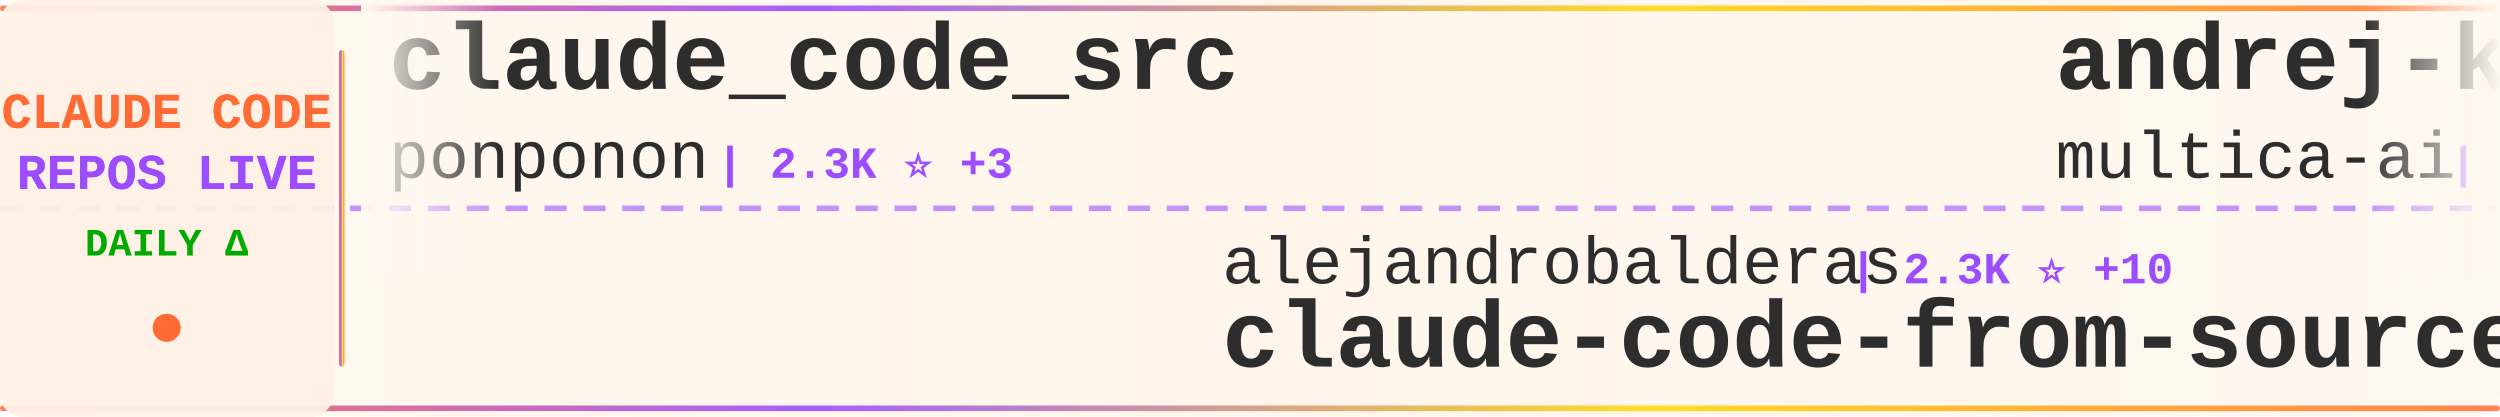
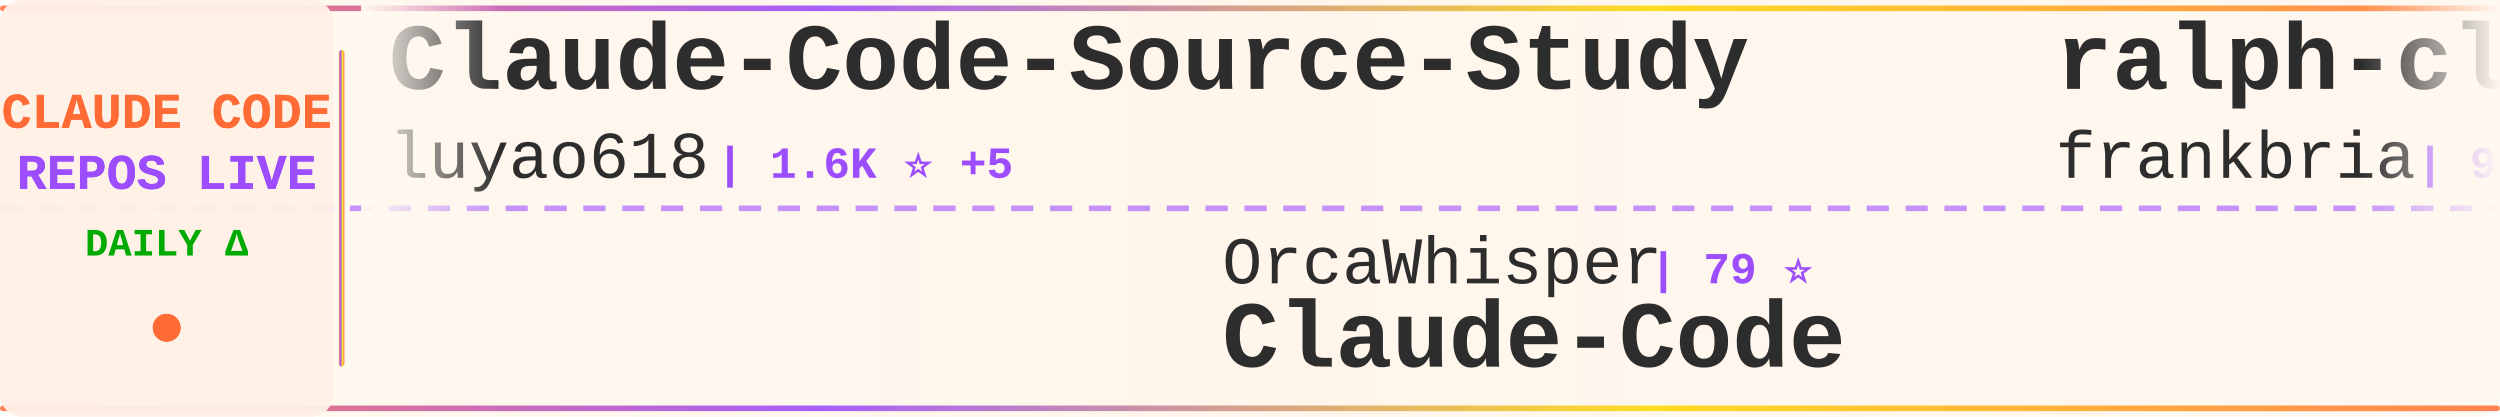
<svg xmlns="http://www.w3.org/2000/svg" width="900" height="150">
  <defs>
    <linearGradient id="tickerBg" x1="0%" y1="0%" x2="100%" y2="0%">
      <stop offset="0%" style="stop-color:#fff8f0;stop-opacity:0.98" />
      <stop offset="50%" style="stop-color:#fff5eb;stop-opacity:1" />
      <stop offset="100%" style="stop-color:#fff8f0;stop-opacity:0.98" />
    </linearGradient>
    <linearGradient id="borderGrad" x1="0%" y1="0%" x2="100%" y2="0%">
      <stop offset="0%" style="stop-color:#FF6B35;stop-opacity:0.85">
        <animate attributeName="stop-opacity" values="0.85;1;0.85" dur="2s" repeatCount="indefinite" />
      </stop>
      <stop offset="33%" style="stop-color:#9C4EFF;stop-opacity:0.9">
        <animate attributeName="stop-opacity" values="0.9;1;0.9" dur="2.2s" repeatCount="indefinite" />
      </stop>
      <stop offset="66%" style="stop-color:#FFD700;stop-opacity:0.85">
        <animate attributeName="stop-opacity" values="0.85;1;0.85" dur="1.8s" repeatCount="indefinite" />
      </stop>
      <stop offset="100%" style="stop-color:#FF6B35;stop-opacity:0.85">
        <animate attributeName="stop-opacity" values="0.85;1;0.85" dur="2s" repeatCount="indefinite" />
      </stop>
    </linearGradient>
    <filter id="textGlow">
      <feGaussianBlur stdDeviation="0.15" result="coloredBlur" />
      <feMerge>
        <feMergeNode in="coloredBlur" />
        <feMergeNode in="SourceGraphic" />
      </feMerge>
    </filter>
    <filter id="metricGlow">
      <feGaussianBlur stdDeviation="0.2" result="coloredBlur" />
      <feMerge>
        <feMergeNode in="coloredBlur" />
        <feMergeNode in="SourceGraphic" />
      </feMerge>
    </filter>
    <linearGradient id="leftFade" x1="0%" y1="0%" x2="100%" y2="0%">
      <stop offset="0%" style="stop-color:#fff8f0;stop-opacity:1" />
      <stop offset="100%" style="stop-color:#fff8f0;stop-opacity:0" />
    </linearGradient>
    <linearGradient id="rightFade" x1="0%" y1="0%" x2="100%" y2="0%">
      <stop offset="0%" style="stop-color:#fff8f0;stop-opacity:0" />
      <stop offset="100%" style="stop-color:#fff8f0;stop-opacity:1" />
    </linearGradient>
  </defs>
  <rect width="900" height="150" fill="url(#tickerBg)" rx="8" />
  <rect x="0" y="2" width="900" height="2" fill="url(#borderGrad)" rx="1" />
  <rect x="0" y="146" width="900" height="2" fill="url(#borderGrad)" rx="1" />
  <line x1="0" y1="75" x2="900" y2="75" stroke="#9C4EFF" stroke-width="2" stroke-dasharray="8 6" opacity="0.6" />
  <rect x="0" y="0" width="120" height="150" fill="#fff0e6" opacity="0.95" rx="8" />
  <text x="60" y="46" font-family="'Courier New', monospace" font-size="18" font-weight="bold" fill="#FF6B35" text-anchor="middle" filter="url(#textGlow)">
    CLAUDE CODE
  </text>
  <text x="60" y="68" font-family="'Courier New', monospace" font-size="18" font-weight="bold" fill="#9C4EFF" text-anchor="middle" filter="url(#textGlow)">
    REPOS LIVE
  </text>
  <text x="60" y="92" font-family="'Courier New', monospace" font-size="14" font-weight="bold" fill="#00aa00" text-anchor="middle">
    DAILY Δ
  </text>
  <circle cx="60" cy="118" r="5" fill="#FF6B35" filter="url(#metricGlow)">
    <animate attributeName="r" values="4;6;4" dur="1.5s" repeatCount="indefinite" />
    <animate attributeName="opacity" values="0.6;1;0.6" dur="1.5s" repeatCount="indefinite" />
  </circle>
  <rect x="122" y="18" width="2" height="114" fill="url(#borderGrad)" rx="1" />
  <clipPath id="tickerClip">
    <rect x="130" y="0" width="770" height="150" />
  </clipPath>
  <g clip-path="url(#tickerClip)">
    <g id="tickerItems">
      <animateTransform attributeName="transform" attributeType="XML" type="translate" from="0 0" to="-3000 0" dur="54s" repeatCount="indefinite" />
      <g transform="translate(0, 0)">
-         <text x="140" y="32" font-family="'Courier New', monospace" font-size="34" font-weight="bold" fill="#2d2d2d">claude_code_src</text>
-         <text x="140" y="64" font-family="'Courier New', monospace" font-size="24" font-weight="normal" fill="#2d2d2d" opacity="1.0">ponponon</text>
-         <text x="258" y="64" font-family="'Courier New', monospace" font-size="16" font-weight="bold" fill="#9C4EFF"> | 2.3K ⭐ +3</text>
+         <text x="140" y="32" font-family="'Courier New', monospace" font-size="34" font-weight="bold" fill="#2d2d2d">Claude-Code-Source-Study</text>
+         <text x="140" y="64" font-family="'Courier New', monospace" font-size="24" font-weight="normal" fill="#2d2d2d" opacity="1.0">luyao618</text>
+         <text x="258" y="64" font-family="'Courier New', monospace" font-size="16" font-weight="bold" fill="#9C4EFF"> | 1.6K ⭐ +5</text>
      </g>
      <g transform="translate(300, 0)">
-         <text x="140" y="102" font-family="'Courier New', monospace" font-size="24" font-weight="normal" fill="#2d2d2d" opacity="1.0">alejandrobalderas</text>
-         <text x="366" y="102" font-family="'Courier New', monospace" font-size="16" font-weight="bold" fill="#9C4EFF"> | 2.3K ⭐ +10</text>
-         <text x="140" y="132" font-family="'Courier New', monospace" font-size="34" font-weight="bold" fill="#2d2d2d">claude-code-from-source</text>
+         <text x="140" y="102" font-family="'Courier New', monospace" font-size="24" font-weight="normal" fill="#2d2d2d" opacity="1.0">OrcaWhisper</text>
+         <text x="294" y="102" font-family="'Courier New', monospace" font-size="16" font-weight="bold" fill="#9C4EFF"> | 79 ⭐</text>
+         <text x="140" y="132" font-family="'Courier New', monospace" font-size="34" font-weight="bold" fill="#2d2d2d">Claude-Code</text>
      </g>
      <g transform="translate(600, 0)">
-         <text x="140" y="32" font-family="'Courier New', monospace" font-size="34" font-weight="bold" fill="#2d2d2d">andrej-karpathy-skills</text>
-         <text x="140" y="64" font-family="'Courier New', monospace" font-size="24" font-weight="normal" fill="#2d2d2d" opacity="1.0">multica-ai</text>
-         <text x="282" y="64" font-family="'Courier New', monospace" font-size="16" font-weight="bold" fill="#9C4EFF"> | 180.7K ⭐ +669</text>
+         <text x="140" y="32" font-family="'Courier New', monospace" font-size="34" font-weight="bold" fill="#2d2d2d">ralph-claude-code</text>
+         <text x="140" y="64" font-family="'Courier New', monospace" font-size="24" font-weight="normal" fill="#2d2d2d" opacity="1.0">frankbria</text>
+         <text x="270" y="64" font-family="'Courier New', monospace" font-size="16" font-weight="bold" fill="#9C4EFF"> | 9.4K ⭐ +9</text>
      </g>
      <g transform="translate(900, 0)">
-         <text x="140" y="102" font-family="'Courier New', monospace" font-size="24" font-weight="normal" fill="#2d2d2d" opacity="1.0">zebbern</text>
-         <text x="246" y="102" font-family="'Courier New', monospace" font-size="16" font-weight="bold" fill="#9C4EFF"> | 4.3K ⭐ +6</text>
-         <text x="140" y="132" font-family="'Courier New', monospace" font-size="34" font-weight="bold" fill="#2d2d2d">claude-code-guide</text>
+         <text x="140" y="102" font-family="'Courier New', monospace" font-size="24" font-weight="normal" fill="#2d2d2d" opacity="1.0">musistudio</text>
+         <text x="282" y="102" font-family="'Courier New', monospace" font-size="16" font-weight="bold" fill="#9C4EFF"> | 35.3K ⭐ +43</text>
+         <text x="140" y="132" font-family="'Courier New', monospace" font-size="34" font-weight="bold" fill="#2d2d2d">claude-code-router</text>
      </g>
      <g transform="translate(1200, 0)">
-         <text x="140" y="32" font-family="'Courier New', monospace" font-size="34" font-weight="bold" fill="#2d2d2d">claude-code</text>
-         <text x="140" y="64" font-family="'Courier New', monospace" font-size="24" font-weight="normal" fill="#2d2d2d" opacity="1.0">claude-code-best</text>
-         <text x="354" y="64" font-family="'Courier New', monospace" font-size="16" font-weight="bold" fill="#9C4EFF"> | 20.3K ⭐ +40</text>
+         <text x="140" y="32" font-family="'Courier New', monospace" font-size="34" font-weight="bold" fill="#2d2d2d">claude-code-source</text>
+         <text x="140" y="64" font-family="'Courier New', monospace" font-size="24" font-weight="normal" fill="#2d2d2d" opacity="1.0">JrCx7scC</text>
+         <text x="258" y="64" font-family="'Courier New', monospace" font-size="16" font-weight="bold" fill="#9C4EFF"> | 370 ⭐</text>
      </g>
      <g transform="translate(1500, 0)">
-         <text x="140" y="102" font-family="'Courier New', monospace" font-size="24" font-weight="normal" fill="#2d2d2d" opacity="1.0">hangsman</text>
-         <text x="258" y="102" font-family="'Courier New', monospace" font-size="16" font-weight="bold" fill="#9C4EFF"> | 787 ⭐</text>
-         <text x="140" y="132" font-family="'Courier New', monospace" font-size="34" font-weight="bold" fill="#2d2d2d">claude-code-source</text>
+         <text x="140" y="102" font-family="'Courier New', monospace" font-size="24" font-weight="normal" fill="#2d2d2d" opacity="1.0">edmund-io</text>
+         <text x="270" y="102" font-family="'Courier New', monospace" font-size="16" font-weight="bold" fill="#9C4EFF"> | 1.5K ⭐ +2</text>
+         <text x="140" y="132" font-family="'Courier New', monospace" font-size="34" font-weight="bold" fill="#2d2d2d">edmunds-claude-code</text>
      </g>
      <g transform="translate(1800, 0)">
-         <text x="140" y="32" font-family="'Courier New', monospace" font-size="34" font-weight="bold" fill="#2d2d2d">claude-code-tips</text>
-         <text x="140" y="64" font-family="'Courier New', monospace" font-size="24" font-weight="normal" fill="#2d2d2d" opacity="1.0">ykdojo</text>
-         <text x="234" y="64" font-family="'Courier New', monospace" font-size="16" font-weight="bold" fill="#9C4EFF"> | 8.9K ⭐ +12</text>
+         <text x="140" y="32" font-family="'Courier New', monospace" font-size="34" font-weight="bold" fill="#2d2d2d">claude-code-hub</text>
+         <text x="140" y="64" font-family="'Courier New', monospace" font-size="24" font-weight="normal" fill="#2d2d2d" opacity="1.0">ding113</text>
+         <text x="246" y="64" font-family="'Courier New', monospace" font-size="16" font-weight="bold" fill="#9C4EFF"> | 3.2K ⭐ +11</text>
      </g>
      <g transform="translate(2100, 0)">
-         <text x="140" y="102" font-family="'Courier New', monospace" font-size="24" font-weight="normal" fill="#2d2d2d" opacity="1.0">anthropics</text>
-         <text x="282" y="102" font-family="'Courier New', monospace" font-size="16" font-weight="bold" fill="#9C4EFF"> | 887 ⭐</text>
-         <text x="140" y="132" font-family="'Courier New', monospace" font-size="34" font-weight="bold" fill="#2d2d2d">claude-code-base-action</text>
+         <text x="140" y="102" font-family="'Courier New', monospace" font-size="24" font-weight="normal" fill="#2d2d2d" opacity="1.0">ChinaSiro</text>
+         <text x="270" y="102" font-family="'Courier New', monospace" font-size="16" font-weight="bold" fill="#9C4EFF"> | 9.4K ⭐ +7</text>
+         <text x="140" y="132" font-family="'Courier New', monospace" font-size="34" font-weight="bold" fill="#2d2d2d">claude-code-sourcemap</text>
      </g>
      <g transform="translate(2400, 0)">
-         <text x="140" y="32" font-family="'Courier New', monospace" font-size="34" font-weight="bold" fill="#2d2d2d">claude_codex_bridge</text>
-         <text x="140" y="64" font-family="'Courier New', monospace" font-size="24" font-weight="normal" fill="#2d2d2d" opacity="1.0">SeemSeam</text>
-         <text x="258" y="64" font-family="'Courier New', monospace" font-size="16" font-weight="bold" fill="#9C4EFF"> | 3.1K ⭐ +16</text>
+         <text x="140" y="32" font-family="'Courier New', monospace" font-size="34" font-weight="bold" fill="#2d2d2d">claude-code-my-workflow</text>
+         <text x="140" y="64" font-family="'Courier New', monospace" font-size="24" font-weight="normal" fill="#2d2d2d" opacity="1.0">pedrohcgs</text>
+         <text x="270" y="64" font-family="'Courier New', monospace" font-size="16" font-weight="bold" fill="#9C4EFF"> | 1.3K ⭐ +1</text>
      </g>
      <g transform="translate(2700, 0)">
-         <text x="140" y="102" font-family="'Courier New', monospace" font-size="24" font-weight="normal" fill="#2d2d2d" opacity="1.0">nicedreamzapp</text>
-         <text x="318" y="102" font-family="'Courier New', monospace" font-size="16" font-weight="bold" fill="#9C4EFF"> | 2.8K ⭐ +6</text>
-         <text x="140" y="132" font-family="'Courier New', monospace" font-size="34" font-weight="bold" fill="#2d2d2d">claude-code-local</text>
+         <text x="140" y="102" font-family="'Courier New', monospace" font-size="24" font-weight="normal" fill="#2d2d2d" opacity="1.0">multica-ai</text>
+         <text x="282" y="102" font-family="'Courier New', monospace" font-size="16" font-weight="bold" fill="#9C4EFF"> | 180.9K ⭐ +629</text>
+         <text x="140" y="132" font-family="'Courier New', monospace" font-size="34" font-weight="bold" fill="#2d2d2d">andrej-karpathy-skills</text>
      </g>
      <g transform="translate(3000, 0)">
-         <text x="140" y="32" font-family="'Courier New', monospace" font-size="34" font-weight="bold" fill="#2d2d2d">claude_code_src</text>
-         <text x="140" y="64" font-family="'Courier New', monospace" font-size="24" font-weight="normal" fill="#2d2d2d" opacity="1.0">ponponon</text>
-         <text x="258" y="64" font-family="'Courier New', monospace" font-size="16" font-weight="bold" fill="#9C4EFF"> | 2.3K ⭐ +3</text>
+         <text x="140" y="32" font-family="'Courier New', monospace" font-size="34" font-weight="bold" fill="#2d2d2d">Claude-Code-Source-Study</text>
+         <text x="140" y="64" font-family="'Courier New', monospace" font-size="24" font-weight="normal" fill="#2d2d2d" opacity="1.0">luyao618</text>
+         <text x="258" y="64" font-family="'Courier New', monospace" font-size="16" font-weight="bold" fill="#9C4EFF"> | 1.6K ⭐ +5</text>
      </g>
      <g transform="translate(3300, 0)">
-         <text x="140" y="102" font-family="'Courier New', monospace" font-size="24" font-weight="normal" fill="#2d2d2d" opacity="1.0">alejandrobalderas</text>
-         <text x="366" y="102" font-family="'Courier New', monospace" font-size="16" font-weight="bold" fill="#9C4EFF"> | 2.3K ⭐ +10</text>
-         <text x="140" y="132" font-family="'Courier New', monospace" font-size="34" font-weight="bold" fill="#2d2d2d">claude-code-from-source</text>
+         <text x="140" y="102" font-family="'Courier New', monospace" font-size="24" font-weight="normal" fill="#2d2d2d" opacity="1.0">OrcaWhisper</text>
+         <text x="294" y="102" font-family="'Courier New', monospace" font-size="16" font-weight="bold" fill="#9C4EFF"> | 79 ⭐</text>
+         <text x="140" y="132" font-family="'Courier New', monospace" font-size="34" font-weight="bold" fill="#2d2d2d">Claude-Code</text>
      </g>
      <g transform="translate(3600, 0)">
-         <text x="140" y="32" font-family="'Courier New', monospace" font-size="34" font-weight="bold" fill="#2d2d2d">andrej-karpathy-skills</text>
-         <text x="140" y="64" font-family="'Courier New', monospace" font-size="24" font-weight="normal" fill="#2d2d2d" opacity="1.0">multica-ai</text>
-         <text x="282" y="64" font-family="'Courier New', monospace" font-size="16" font-weight="bold" fill="#9C4EFF"> | 180.7K ⭐ +669</text>
+         <text x="140" y="32" font-family="'Courier New', monospace" font-size="34" font-weight="bold" fill="#2d2d2d">ralph-claude-code</text>
+         <text x="140" y="64" font-family="'Courier New', monospace" font-size="24" font-weight="normal" fill="#2d2d2d" opacity="1.0">frankbria</text>
+         <text x="270" y="64" font-family="'Courier New', monospace" font-size="16" font-weight="bold" fill="#9C4EFF"> | 9.4K ⭐ +9</text>
      </g>
      <g transform="translate(3900, 0)">
-         <text x="140" y="102" font-family="'Courier New', monospace" font-size="24" font-weight="normal" fill="#2d2d2d" opacity="1.0">zebbern</text>
-         <text x="246" y="102" font-family="'Courier New', monospace" font-size="16" font-weight="bold" fill="#9C4EFF"> | 4.3K ⭐ +6</text>
-         <text x="140" y="132" font-family="'Courier New', monospace" font-size="34" font-weight="bold" fill="#2d2d2d">claude-code-guide</text>
+         <text x="140" y="102" font-family="'Courier New', monospace" font-size="24" font-weight="normal" fill="#2d2d2d" opacity="1.0">musistudio</text>
+         <text x="282" y="102" font-family="'Courier New', monospace" font-size="16" font-weight="bold" fill="#9C4EFF"> | 35.3K ⭐ +43</text>
+         <text x="140" y="132" font-family="'Courier New', monospace" font-size="34" font-weight="bold" fill="#2d2d2d">claude-code-router</text>
      </g>
    </g>
  </g>
  <rect x="130" y="0" width="50" height="100" fill="url(#leftFade)" />
  <rect x="850" y="0" width="50" height="100" fill="url(#rightFade)" />
</svg>
